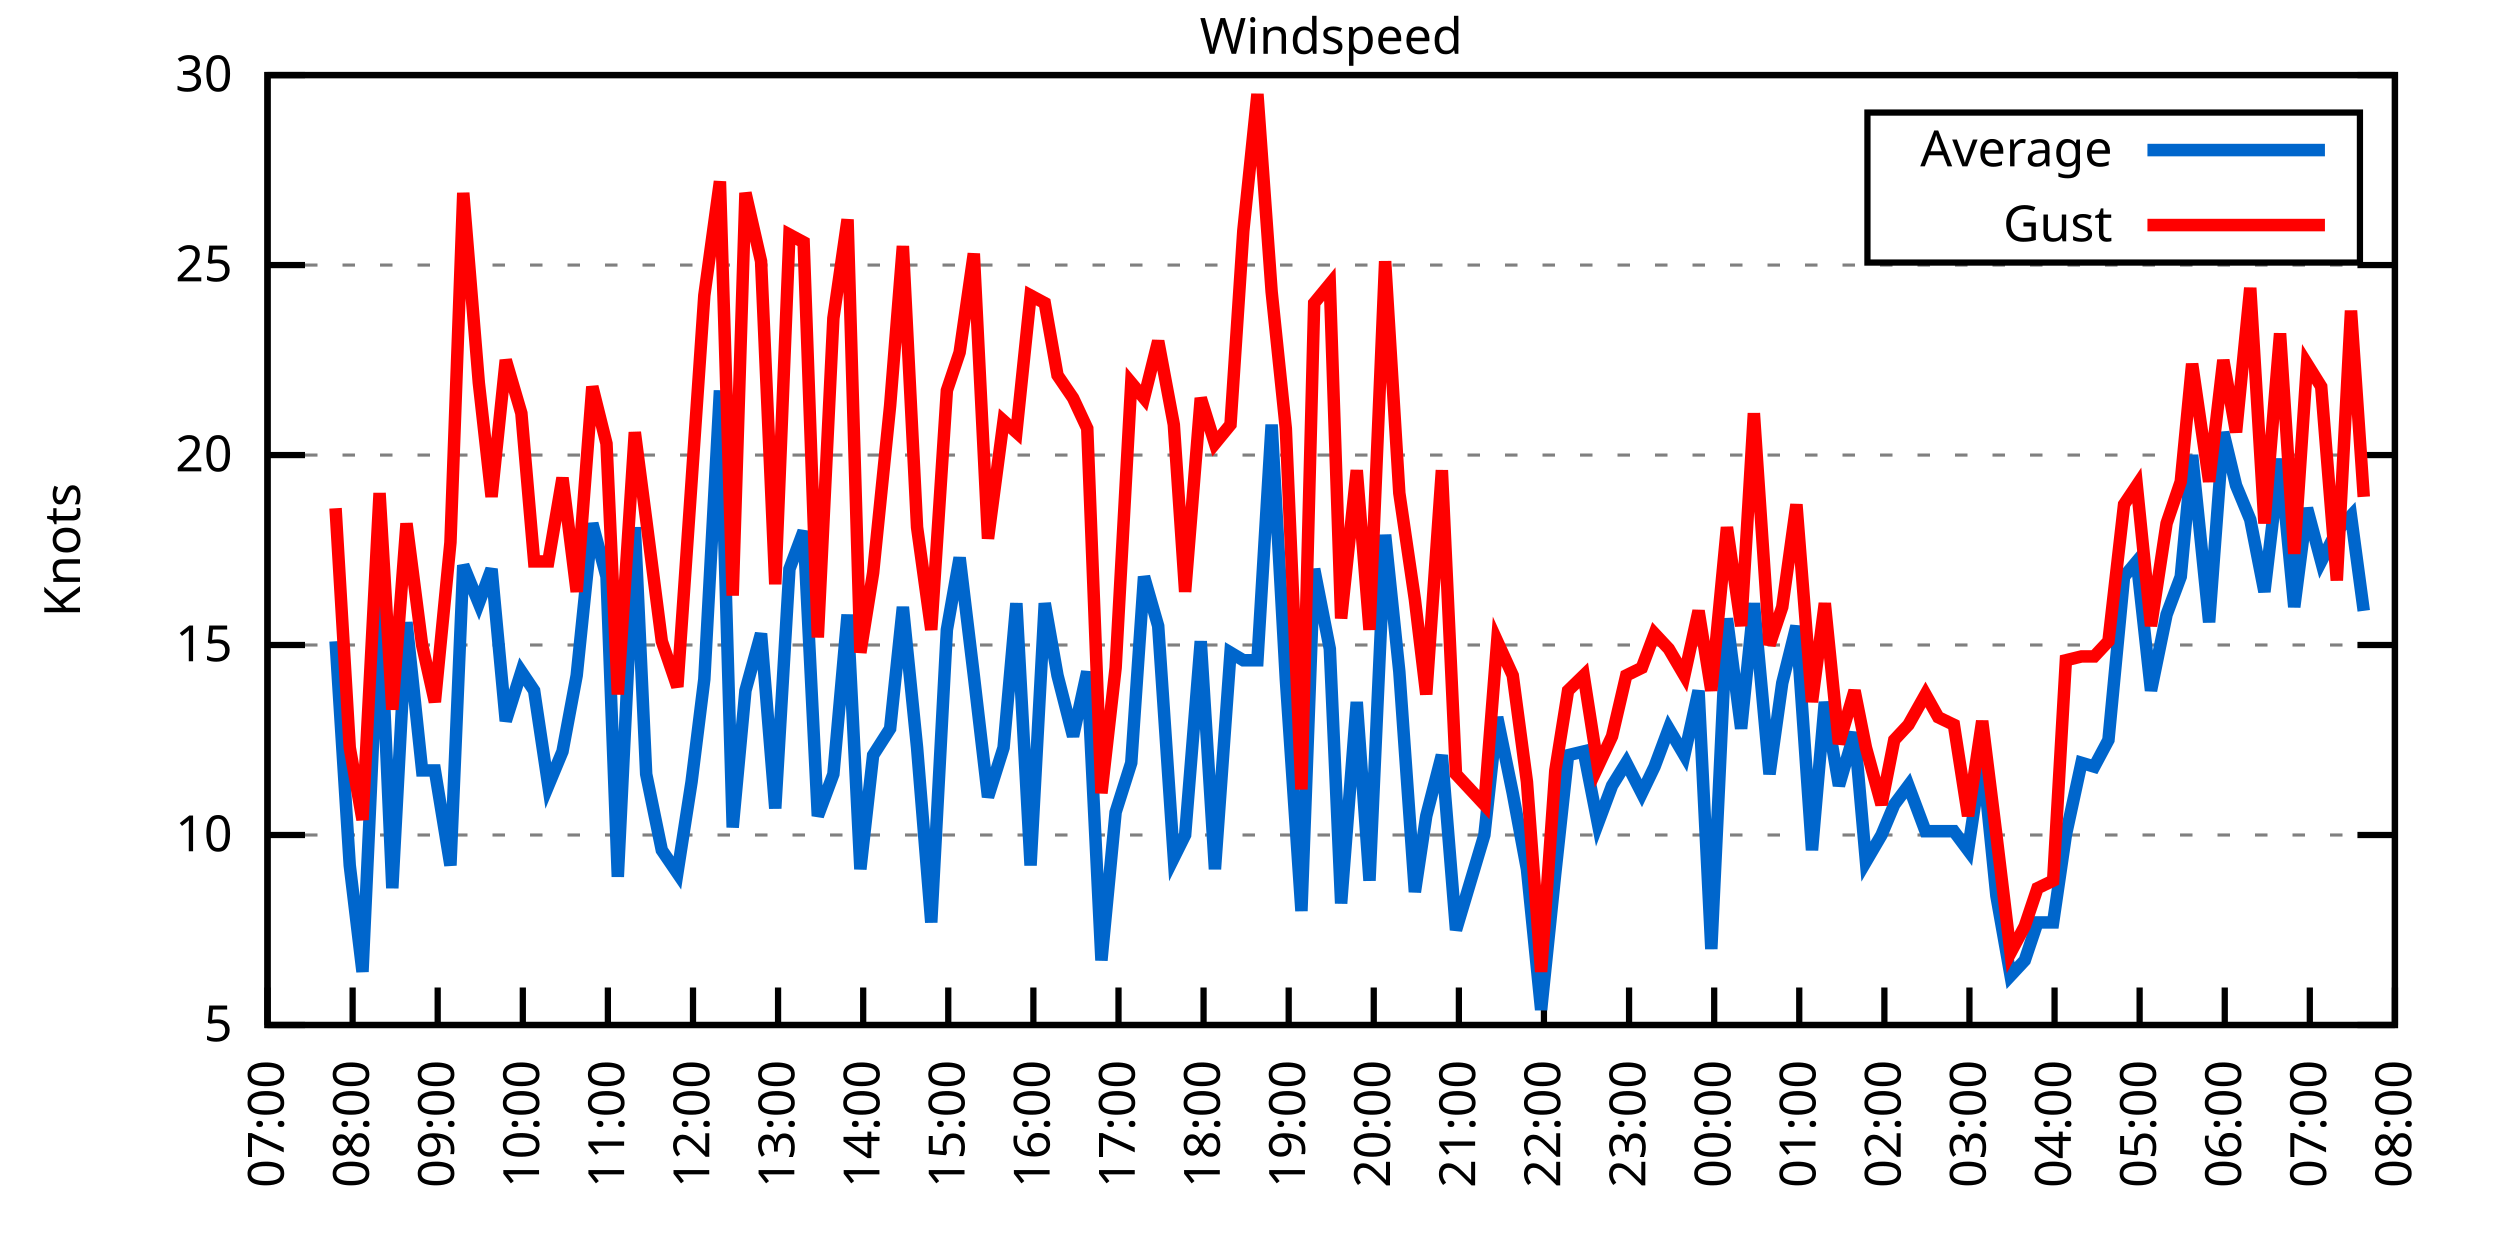
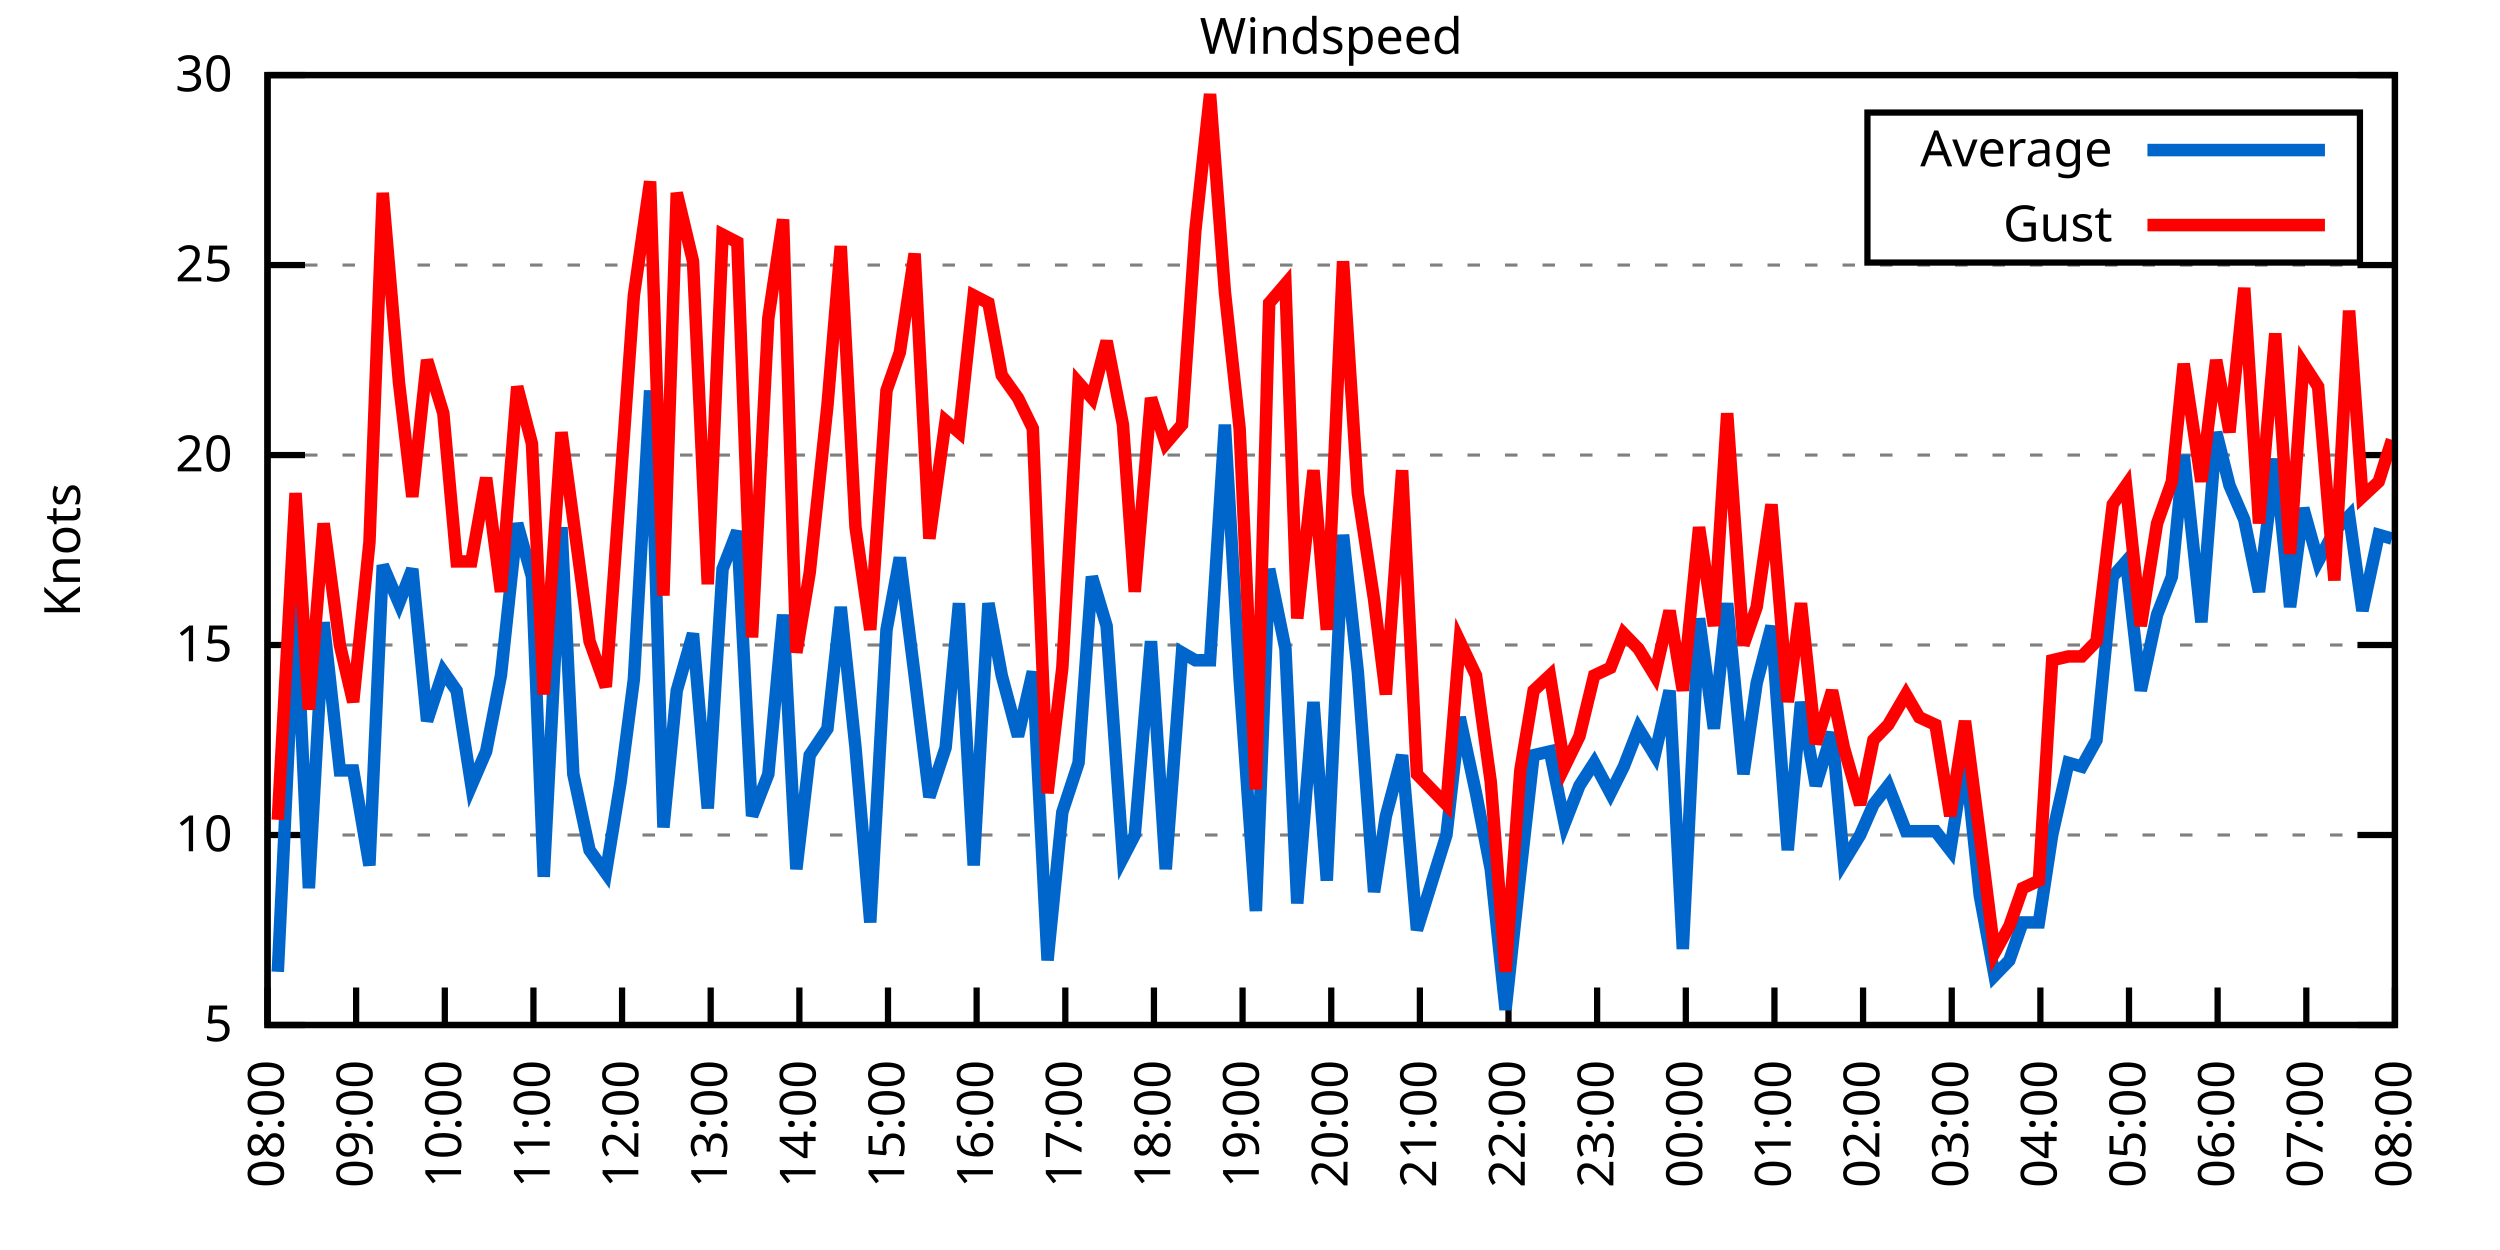
<svg xmlns="http://www.w3.org/2000/svg" xmlns:xlink="http://www.w3.org/1999/xlink" width="400" height="200" viewBox="0 0 400 200">
  <g id="gnuplot_canvas">
    <rect x="0" y="0" width="400" height="200" fill="none" />
    <defs>
      <circle id="gpDot" r="0.5" stroke-width="0.5" stroke="currentColor" />
      <path id="gpPt0" stroke-width="0.333" stroke="currentColor" d="M-1,0 h2 M0,-1 v2" />
      <path id="gpPt1" stroke-width="0.333" stroke="currentColor" d="M-1,-1 L1,1 M1,-1 L-1,1" />
      <path id="gpPt2" stroke-width="0.333" stroke="currentColor" d="M-1,0 L1,0 M0,-1 L0,1 M-1,-1 L1,1 M-1,1 L1,-1" />
      <rect id="gpPt3" stroke-width="0.333" stroke="currentColor" x="-1" y="-1" width="2" height="2" />
      <rect id="gpPt4" stroke-width="0.333" stroke="currentColor" fill="currentColor" x="-1" y="-1" width="2" height="2" />
      <circle id="gpPt5" stroke-width="0.333" stroke="currentColor" cx="0" cy="0" r="1" />
      <use xlink:href="#gpPt5" id="gpPt6" fill="currentColor" stroke="none" />
      <path id="gpPt7" stroke-width="0.333" stroke="currentColor" d="M0,-1.33 L-1.33,0.67 L1.33,0.67 z" />
      <use xlink:href="#gpPt7" id="gpPt8" fill="currentColor" stroke="none" />
      <use xlink:href="#gpPt7" id="gpPt9" stroke="currentColor" transform="rotate(180)" />
      <use xlink:href="#gpPt9" id="gpPt10" fill="currentColor" stroke="none" />
      <use xlink:href="#gpPt3" id="gpPt11" stroke="currentColor" transform="rotate(45)" />
      <use xlink:href="#gpPt11" id="gpPt12" fill="currentColor" stroke="none" />
      <path id="gpPt13" stroke-width="0.333" stroke="currentColor" d="M0,1.330 L1.265,0.411 L0.782,-1.067 L-0.782,-1.076 L-1.265,0.411 z" />
      <use xlink:href="#gpPt13" id="gpPt14" fill="currentColor" stroke="none" />
      <filter id="textbox" filterUnits="objectBoundingBox" x="0" y="0" height="1" width="1">
        <feFlood flood-color="white" flood-opacity="1" result="bgnd" />
        <feComposite in="SourceGraphic" in2="bgnd" operator="atop" />
      </filter>
      <filter id="greybox" filterUnits="objectBoundingBox" x="0" y="0" height="1" width="1">
        <feFlood flood-color="lightgrey" flood-opacity="1" result="grey" />
        <feComposite in="SourceGraphic" in2="grey" operator="atop" />
      </filter>
    </defs>
    <g fill="none" color="white" stroke="currentColor" stroke-width="1.00" stroke-linecap="butt" stroke-linejoin="miter">
</g>
    <g fill="none" color="black" stroke="currentColor" stroke-width="1.00" stroke-linecap="butt" stroke-linejoin="miter">
      <g stroke="none" shape-rendering="crispEdges">
        <polygon fill="rgb(255, 255, 255)" points="42.80,164.00 383.18,164.00 383.18,12.02 42.80,12.02 " />
      </g>
    </g>
    <g fill="none" color="black" stroke="currentColor" stroke-width="1.00" stroke-linecap="butt" stroke-linejoin="miter">
</g>
    <g fill="none" color="black" stroke="black" stroke-width="0.50" stroke-linecap="butt" stroke-linejoin="miter">
</g>
    <g fill="none" color="gray" stroke="currentColor" stroke-width="0.50" stroke-linecap="butt" stroke-linejoin="miter">
      <path stroke="gray" stroke-dasharray="2,4" class="gridline" d="M42.80,164.00 L383.19,164.00  " />
    </g>
    <g fill="none" color="gray" stroke="gray" stroke-width="1.00" stroke-linecap="butt" stroke-linejoin="miter">
</g>
    <g fill="none" color="black" stroke="currentColor" stroke-width="1.00" stroke-linecap="butt" stroke-linejoin="miter">
      <path stroke="black" d="M42.80,164.00 L48.80,164.00 M383.19,164.00 L377.19,164.00  " />
      <g transform="translate(37.20,166.60)" stroke="none" fill="black" font-family="Sans" font-size="8.00" text-anchor="end">
        <text>
          <tspan font-family="Sans"> 5</tspan>
        </text>
      </g>
    </g>
    <g fill="none" color="black" stroke="currentColor" stroke-width="1.00" stroke-linecap="butt" stroke-linejoin="miter">
</g>
    <g fill="none" color="black" stroke="black" stroke-width="0.50" stroke-linecap="butt" stroke-linejoin="miter">
</g>
    <g fill="none" color="gray" stroke="currentColor" stroke-width="0.50" stroke-linecap="butt" stroke-linejoin="miter">
      <path stroke="gray" stroke-dasharray="2,4" class="gridline" d="M42.80,133.60 L383.19,133.60  " />
    </g>
    <g fill="none" color="gray" stroke="gray" stroke-width="1.00" stroke-linecap="butt" stroke-linejoin="miter">
</g>
    <g fill="none" color="black" stroke="currentColor" stroke-width="1.00" stroke-linecap="butt" stroke-linejoin="miter">
      <path stroke="black" d="M42.80,133.60 L48.80,133.60 M383.19,133.60 L377.19,133.60  " />
      <g transform="translate(37.20,136.20)" stroke="none" fill="black" font-family="Sans" font-size="8.00" text-anchor="end">
        <text>
          <tspan font-family="Sans"> 10</tspan>
        </text>
      </g>
    </g>
    <g fill="none" color="black" stroke="currentColor" stroke-width="1.00" stroke-linecap="butt" stroke-linejoin="miter">
</g>
    <g fill="none" color="black" stroke="black" stroke-width="0.50" stroke-linecap="butt" stroke-linejoin="miter">
</g>
    <g fill="none" color="gray" stroke="currentColor" stroke-width="0.50" stroke-linecap="butt" stroke-linejoin="miter">
      <path stroke="gray" stroke-dasharray="2,4" class="gridline" d="M42.80,103.20 L383.19,103.20  " />
    </g>
    <g fill="none" color="gray" stroke="gray" stroke-width="1.00" stroke-linecap="butt" stroke-linejoin="miter">
</g>
    <g fill="none" color="black" stroke="currentColor" stroke-width="1.00" stroke-linecap="butt" stroke-linejoin="miter">
      <path stroke="black" d="M42.80,103.20 L48.80,103.20 M383.19,103.20 L377.19,103.20  " />
      <g transform="translate(37.20,105.80)" stroke="none" fill="black" font-family="Sans" font-size="8.00" text-anchor="end">
        <text>
          <tspan font-family="Sans"> 15</tspan>
        </text>
      </g>
    </g>
    <g fill="none" color="black" stroke="currentColor" stroke-width="1.00" stroke-linecap="butt" stroke-linejoin="miter">
</g>
    <g fill="none" color="black" stroke="black" stroke-width="0.50" stroke-linecap="butt" stroke-linejoin="miter">
</g>
    <g fill="none" color="gray" stroke="currentColor" stroke-width="0.50" stroke-linecap="butt" stroke-linejoin="miter">
      <path stroke="gray" stroke-dasharray="2,4" class="gridline" d="M42.80,72.81 L383.19,72.81  " />
    </g>
    <g fill="none" color="gray" stroke="gray" stroke-width="1.00" stroke-linecap="butt" stroke-linejoin="miter">
</g>
    <g fill="none" color="black" stroke="currentColor" stroke-width="1.00" stroke-linecap="butt" stroke-linejoin="miter">
      <path stroke="black" d="M42.80,72.81 L48.80,72.81 M383.19,72.81 L377.19,72.81  " />
      <g transform="translate(37.20,75.41)" stroke="none" fill="black" font-family="Sans" font-size="8.00" text-anchor="end">
        <text>
          <tspan font-family="Sans"> 20</tspan>
        </text>
      </g>
    </g>
    <g fill="none" color="black" stroke="currentColor" stroke-width="1.00" stroke-linecap="butt" stroke-linejoin="miter">
</g>
    <g fill="none" color="black" stroke="black" stroke-width="0.50" stroke-linecap="butt" stroke-linejoin="miter">
</g>
    <g fill="none" color="gray" stroke="currentColor" stroke-width="0.50" stroke-linecap="butt" stroke-linejoin="miter">
      <path stroke="gray" stroke-dasharray="2,4" class="gridline" d="M42.80,42.41 L383.19,42.41  " />
    </g>
    <g fill="none" color="gray" stroke="gray" stroke-width="1.00" stroke-linecap="butt" stroke-linejoin="miter">
</g>
    <g fill="none" color="black" stroke="currentColor" stroke-width="1.00" stroke-linecap="butt" stroke-linejoin="miter">
      <path stroke="black" d="M42.80,42.41 L48.80,42.41 M383.19,42.41 L377.19,42.41  " />
      <g transform="translate(37.20,45.01)" stroke="none" fill="black" font-family="Sans" font-size="8.00" text-anchor="end">
        <text>
          <tspan font-family="Sans"> 25</tspan>
        </text>
      </g>
    </g>
    <g fill="none" color="black" stroke="currentColor" stroke-width="1.00" stroke-linecap="butt" stroke-linejoin="miter">
</g>
    <g fill="none" color="black" stroke="black" stroke-width="0.50" stroke-linecap="butt" stroke-linejoin="miter">
</g>
    <g fill="none" color="gray" stroke="currentColor" stroke-width="0.50" stroke-linecap="butt" stroke-linejoin="miter">
      <path stroke="gray" stroke-dasharray="2,4" class="gridline" d="M42.80,12.01 L383.19,12.01  " />
    </g>
    <g fill="none" color="gray" stroke="gray" stroke-width="1.00" stroke-linecap="butt" stroke-linejoin="miter">
</g>
    <g fill="none" color="black" stroke="currentColor" stroke-width="1.00" stroke-linecap="butt" stroke-linejoin="miter">
      <path stroke="black" d="M42.80,12.01 L48.80,12.01 M383.19,12.01 L377.19,12.01  " />
      <g transform="translate(37.20,14.61)" stroke="none" fill="black" font-family="Sans" font-size="8.00" text-anchor="end">
        <text>
          <tspan font-family="Sans"> 30</tspan>
        </text>
      </g>
    </g>
    <g fill="none" color="black" stroke="currentColor" stroke-width="1.00" stroke-linecap="butt" stroke-linejoin="miter">
      <path stroke="black" d="M42.80,164.00 L42.80,158.00  " />
      <g transform="translate(45.40,169.60) rotate(270.00)" stroke="none" fill="black" font-family="Sans" font-size="8.00" text-anchor="end">
        <text>
-           <tspan font-family="Sans">07:00</tspan>
-         </text>
-       </g>
-     </g>
-     <g fill="none" color="black" stroke="currentColor" stroke-width="1.00" stroke-linecap="butt" stroke-linejoin="miter">
-       <path stroke="black" d="M56.42,164.00 L56.42,158.00  " />
-       <g transform="translate(59.02,169.60) rotate(270.00)" stroke="none" fill="black" font-family="Sans" font-size="8.00" text-anchor="end">
-         <text>
          <tspan font-family="Sans">08:00</tspan>
        </text>
      </g>
    </g>
    <g fill="none" color="black" stroke="currentColor" stroke-width="1.00" stroke-linecap="butt" stroke-linejoin="miter">
-       <path stroke="black" d="M70.03,164.00 L70.03,158.00  " />
-       <g transform="translate(72.63,169.60) rotate(270.00)" stroke="none" fill="black" font-family="Sans" font-size="8.00" text-anchor="end">
+       <path stroke="black" d="M56.98,164.00 L56.98,158.00  " />
+       <g transform="translate(59.58,169.60) rotate(270.00)" stroke="none" fill="black" font-family="Sans" font-size="8.00" text-anchor="end">
        <text>
          <tspan font-family="Sans">09:00</tspan>
        </text>
      </g>
    </g>
    <g fill="none" color="black" stroke="currentColor" stroke-width="1.00" stroke-linecap="butt" stroke-linejoin="miter">
-       <path stroke="black" d="M83.65,164.00 L83.65,158.00  " />
-       <g transform="translate(86.25,169.60) rotate(270.00)" stroke="none" fill="black" font-family="Sans" font-size="8.00" text-anchor="end">
+       <path stroke="black" d="M71.17,164.00 L71.17,158.00  " />
+       <g transform="translate(73.77,169.60) rotate(270.00)" stroke="none" fill="black" font-family="Sans" font-size="8.00" text-anchor="end">
        <text>
          <tspan font-family="Sans">10:00</tspan>
        </text>
      </g>
    </g>
    <g fill="none" color="black" stroke="currentColor" stroke-width="1.00" stroke-linecap="butt" stroke-linejoin="miter">
-       <path stroke="black" d="M97.26,164.00 L97.26,158.00  " />
-       <g transform="translate(99.86,169.60) rotate(270.00)" stroke="none" fill="black" font-family="Sans" font-size="8.00" text-anchor="end">
+       <path stroke="black" d="M85.35,164.00 L85.35,158.00  " />
+       <g transform="translate(87.95,169.60) rotate(270.00)" stroke="none" fill="black" font-family="Sans" font-size="8.00" text-anchor="end">
        <text>
          <tspan font-family="Sans">11:00</tspan>
        </text>
      </g>
    </g>
    <g fill="none" color="black" stroke="currentColor" stroke-width="1.00" stroke-linecap="butt" stroke-linejoin="miter">
-       <path stroke="black" d="M110.88,164.00 L110.88,158.00  " />
-       <g transform="translate(113.48,169.60) rotate(270.00)" stroke="none" fill="black" font-family="Sans" font-size="8.00" text-anchor="end">
+       <path stroke="black" d="M99.53,164.00 L99.53,158.00  " />
+       <g transform="translate(102.13,169.60) rotate(270.00)" stroke="none" fill="black" font-family="Sans" font-size="8.00" text-anchor="end">
        <text>
          <tspan font-family="Sans">12:00</tspan>
        </text>
      </g>
    </g>
    <g fill="none" color="black" stroke="currentColor" stroke-width="1.00" stroke-linecap="butt" stroke-linejoin="miter">
-       <path stroke="black" d="M124.49,164.00 L124.49,158.00  " />
-       <g transform="translate(127.09,169.60) rotate(270.00)" stroke="none" fill="black" font-family="Sans" font-size="8.00" text-anchor="end">
+       <path stroke="black" d="M113.71,164.00 L113.71,158.00  " />
+       <g transform="translate(116.31,169.60) rotate(270.00)" stroke="none" fill="black" font-family="Sans" font-size="8.00" text-anchor="end">
        <text>
          <tspan font-family="Sans">13:00</tspan>
        </text>
      </g>
    </g>
    <g fill="none" color="black" stroke="currentColor" stroke-width="1.00" stroke-linecap="butt" stroke-linejoin="miter">
-       <path stroke="black" d="M138.11,164.00 L138.11,158.00  " />
-       <g transform="translate(140.71,169.60) rotate(270.00)" stroke="none" fill="black" font-family="Sans" font-size="8.00" text-anchor="end">
+       <path stroke="black" d="M127.90,164.00 L127.90,158.00  " />
+       <g transform="translate(130.50,169.60) rotate(270.00)" stroke="none" fill="black" font-family="Sans" font-size="8.00" text-anchor="end">
        <text>
          <tspan font-family="Sans">14:00</tspan>
        </text>
      </g>
    </g>
    <g fill="none" color="black" stroke="currentColor" stroke-width="1.00" stroke-linecap="butt" stroke-linejoin="miter">
-       <path stroke="black" d="M151.72,164.00 L151.72,158.00  " />
-       <g transform="translate(154.32,169.60) rotate(270.00)" stroke="none" fill="black" font-family="Sans" font-size="8.00" text-anchor="end">
+       <path stroke="black" d="M142.08,164.00 L142.08,158.00  " />
+       <g transform="translate(144.68,169.60) rotate(270.00)" stroke="none" fill="black" font-family="Sans" font-size="8.00" text-anchor="end">
        <text>
          <tspan font-family="Sans">15:00</tspan>
        </text>
      </g>
    </g>
    <g fill="none" color="black" stroke="currentColor" stroke-width="1.00" stroke-linecap="butt" stroke-linejoin="miter">
-       <path stroke="black" d="M165.34,164.00 L165.34,158.00  " />
-       <g transform="translate(167.94,169.60) rotate(270.00)" stroke="none" fill="black" font-family="Sans" font-size="8.00" text-anchor="end">
+       <path stroke="black" d="M156.26,164.00 L156.26,158.00  " />
+       <g transform="translate(158.86,169.60) rotate(270.00)" stroke="none" fill="black" font-family="Sans" font-size="8.00" text-anchor="end">
        <text>
          <tspan font-family="Sans">16:00</tspan>
        </text>
      </g>
    </g>
    <g fill="none" color="black" stroke="currentColor" stroke-width="1.00" stroke-linecap="butt" stroke-linejoin="miter">
-       <path stroke="black" d="M178.96,164.00 L178.96,158.00  " />
-       <g transform="translate(181.56,169.60) rotate(270.00)" stroke="none" fill="black" font-family="Sans" font-size="8.00" text-anchor="end">
+       <path stroke="black" d="M170.45,164.00 L170.45,158.00  " />
+       <g transform="translate(173.05,169.60) rotate(270.00)" stroke="none" fill="black" font-family="Sans" font-size="8.00" text-anchor="end">
        <text>
          <tspan font-family="Sans">17:00</tspan>
        </text>
      </g>
    </g>
    <g fill="none" color="black" stroke="currentColor" stroke-width="1.00" stroke-linecap="butt" stroke-linejoin="miter">
-       <path stroke="black" d="M192.57,164.00 L192.57,158.00  " />
-       <g transform="translate(195.17,169.60) rotate(270.00)" stroke="none" fill="black" font-family="Sans" font-size="8.00" text-anchor="end">
+       <path stroke="black" d="M184.63,164.00 L184.63,158.00  " />
+       <g transform="translate(187.23,169.60) rotate(270.00)" stroke="none" fill="black" font-family="Sans" font-size="8.00" text-anchor="end">
        <text>
          <tspan font-family="Sans">18:00</tspan>
        </text>
      </g>
    </g>
    <g fill="none" color="black" stroke="currentColor" stroke-width="1.00" stroke-linecap="butt" stroke-linejoin="miter">
-       <path stroke="black" d="M206.19,164.00 L206.19,158.00  " />
-       <g transform="translate(208.79,169.60) rotate(270.00)" stroke="none" fill="black" font-family="Sans" font-size="8.00" text-anchor="end">
+       <path stroke="black" d="M198.81,164.00 L198.81,158.00  " />
+       <g transform="translate(201.41,169.60) rotate(270.00)" stroke="none" fill="black" font-family="Sans" font-size="8.00" text-anchor="end">
        <text>
          <tspan font-family="Sans">19:00</tspan>
        </text>
      </g>
    </g>
    <g fill="none" color="black" stroke="currentColor" stroke-width="1.00" stroke-linecap="butt" stroke-linejoin="miter">
-       <path stroke="black" d="M219.80,164.00 L219.80,158.00  " />
-       <g transform="translate(222.40,169.60) rotate(270.00)" stroke="none" fill="black" font-family="Sans" font-size="8.00" text-anchor="end">
+       <path stroke="black" d="M213.00,164.00 L213.00,158.00  " />
+       <g transform="translate(215.60,169.60) rotate(270.00)" stroke="none" fill="black" font-family="Sans" font-size="8.00" text-anchor="end">
        <text>
          <tspan font-family="Sans">20:00</tspan>
        </text>
      </g>
    </g>
    <g fill="none" color="black" stroke="currentColor" stroke-width="1.00" stroke-linecap="butt" stroke-linejoin="miter">
-       <path stroke="black" d="M233.42,164.00 L233.42,158.00  " />
-       <g transform="translate(236.02,169.60) rotate(270.00)" stroke="none" fill="black" font-family="Sans" font-size="8.00" text-anchor="end">
+       <path stroke="black" d="M227.18,164.00 L227.18,158.00  " />
+       <g transform="translate(229.78,169.60) rotate(270.00)" stroke="none" fill="black" font-family="Sans" font-size="8.00" text-anchor="end">
        <text>
          <tspan font-family="Sans">21:00</tspan>
        </text>
      </g>
    </g>
    <g fill="none" color="black" stroke="currentColor" stroke-width="1.00" stroke-linecap="butt" stroke-linejoin="miter">
-       <path stroke="black" d="M247.03,164.00 L247.03,158.00  " />
-       <g transform="translate(249.63,169.60) rotate(270.00)" stroke="none" fill="black" font-family="Sans" font-size="8.00" text-anchor="end">
+       <path stroke="black" d="M241.36,164.00 L241.36,158.00  " />
+       <g transform="translate(243.96,169.60) rotate(270.00)" stroke="none" fill="black" font-family="Sans" font-size="8.00" text-anchor="end">
        <text>
          <tspan font-family="Sans">22:00</tspan>
        </text>
      </g>
    </g>
    <g fill="none" color="black" stroke="currentColor" stroke-width="1.00" stroke-linecap="butt" stroke-linejoin="miter">
-       <path stroke="black" d="M260.65,164.00 L260.65,158.00  " />
-       <g transform="translate(263.25,169.60) rotate(270.00)" stroke="none" fill="black" font-family="Sans" font-size="8.00" text-anchor="end">
+       <path stroke="black" d="M255.54,164.00 L255.54,158.00  " />
+       <g transform="translate(258.14,169.60) rotate(270.00)" stroke="none" fill="black" font-family="Sans" font-size="8.00" text-anchor="end">
        <text>
          <tspan font-family="Sans">23:00</tspan>
        </text>
      </g>
    </g>
    <g fill="none" color="black" stroke="currentColor" stroke-width="1.00" stroke-linecap="butt" stroke-linejoin="miter">
-       <path stroke="black" d="M274.27,164.00 L274.27,158.00  " />
-       <g transform="translate(276.87,169.60) rotate(270.00)" stroke="none" fill="black" font-family="Sans" font-size="8.00" text-anchor="end">
+       <path stroke="black" d="M269.73,164.00 L269.73,158.00  " />
+       <g transform="translate(272.33,169.60) rotate(270.00)" stroke="none" fill="black" font-family="Sans" font-size="8.00" text-anchor="end">
        <text>
          <tspan font-family="Sans">00:00</tspan>
        </text>
      </g>
    </g>
    <g fill="none" color="black" stroke="currentColor" stroke-width="1.00" stroke-linecap="butt" stroke-linejoin="miter">
-       <path stroke="black" d="M287.88,164.00 L287.88,158.00  " />
-       <g transform="translate(290.48,169.60) rotate(270.00)" stroke="none" fill="black" font-family="Sans" font-size="8.00" text-anchor="end">
+       <path stroke="black" d="M283.91,164.00 L283.91,158.00  " />
+       <g transform="translate(286.51,169.60) rotate(270.00)" stroke="none" fill="black" font-family="Sans" font-size="8.00" text-anchor="end">
        <text>
          <tspan font-family="Sans">01:00</tspan>
        </text>
      </g>
    </g>
    <g fill="none" color="black" stroke="currentColor" stroke-width="1.00" stroke-linecap="butt" stroke-linejoin="miter">
-       <path stroke="black" d="M301.50,164.00 L301.50,158.00  " />
-       <g transform="translate(304.10,169.60) rotate(270.00)" stroke="none" fill="black" font-family="Sans" font-size="8.00" text-anchor="end">
+       <path stroke="black" d="M298.09,164.00 L298.09,158.00  " />
+       <g transform="translate(300.69,169.60) rotate(270.00)" stroke="none" fill="black" font-family="Sans" font-size="8.00" text-anchor="end">
        <text>
          <tspan font-family="Sans">02:00</tspan>
        </text>
      </g>
    </g>
    <g fill="none" color="black" stroke="currentColor" stroke-width="1.00" stroke-linecap="butt" stroke-linejoin="miter">
-       <path stroke="black" d="M315.11,164.00 L315.11,158.00  " />
-       <g transform="translate(317.71,169.60) rotate(270.00)" stroke="none" fill="black" font-family="Sans" font-size="8.00" text-anchor="end">
+       <path stroke="black" d="M312.28,164.00 L312.28,158.00  " />
+       <g transform="translate(314.88,169.60) rotate(270.00)" stroke="none" fill="black" font-family="Sans" font-size="8.00" text-anchor="end">
        <text>
          <tspan font-family="Sans">03:00</tspan>
        </text>
      </g>
    </g>
    <g fill="none" color="black" stroke="currentColor" stroke-width="1.00" stroke-linecap="butt" stroke-linejoin="miter">
-       <path stroke="black" d="M328.73,164.00 L328.73,158.00  " />
-       <g transform="translate(331.33,169.60) rotate(270.00)" stroke="none" fill="black" font-family="Sans" font-size="8.00" text-anchor="end">
+       <path stroke="black" d="M326.46,164.00 L326.46,158.00  " />
+       <g transform="translate(329.06,169.60) rotate(270.00)" stroke="none" fill="black" font-family="Sans" font-size="8.00" text-anchor="end">
        <text>
          <tspan font-family="Sans">04:00</tspan>
        </text>
      </g>
    </g>
    <g fill="none" color="black" stroke="currentColor" stroke-width="1.00" stroke-linecap="butt" stroke-linejoin="miter">
-       <path stroke="black" d="M342.34,164.00 L342.34,158.00  " />
-       <g transform="translate(344.94,169.60) rotate(270.00)" stroke="none" fill="black" font-family="Sans" font-size="8.00" text-anchor="end">
+       <path stroke="black" d="M340.64,164.00 L340.64,158.00  " />
+       <g transform="translate(343.24,169.60) rotate(270.00)" stroke="none" fill="black" font-family="Sans" font-size="8.00" text-anchor="end">
        <text>
          <tspan font-family="Sans">05:00</tspan>
        </text>
      </g>
    </g>
    <g fill="none" color="black" stroke="currentColor" stroke-width="1.00" stroke-linecap="butt" stroke-linejoin="miter">
-       <path stroke="black" d="M355.96,164.00 L355.96,158.00  " />
-       <g transform="translate(358.56,169.60) rotate(270.00)" stroke="none" fill="black" font-family="Sans" font-size="8.00" text-anchor="end">
+       <path stroke="black" d="M354.82,164.00 L354.82,158.00  " />
+       <g transform="translate(357.42,169.60) rotate(270.00)" stroke="none" fill="black" font-family="Sans" font-size="8.00" text-anchor="end">
        <text>
          <tspan font-family="Sans">06:00</tspan>
        </text>
      </g>
    </g>
    <g fill="none" color="black" stroke="currentColor" stroke-width="1.00" stroke-linecap="butt" stroke-linejoin="miter">
-       <path stroke="black" d="M369.57,164.00 L369.57,158.00  " />
-       <g transform="translate(372.17,169.60) rotate(270.00)" stroke="none" fill="black" font-family="Sans" font-size="8.00" text-anchor="end">
+       <path stroke="black" d="M369.01,164.00 L369.01,158.00  " />
+       <g transform="translate(371.61,169.60) rotate(270.00)" stroke="none" fill="black" font-family="Sans" font-size="8.00" text-anchor="end">
        <text>
          <tspan font-family="Sans">07:00</tspan>
        </text>
      </g>
    </g>
    <g fill="none" color="black" stroke="currentColor" stroke-width="1.00" stroke-linecap="butt" stroke-linejoin="miter">
      <path stroke="black" d="M383.19,164.00 L383.19,158.00  " />
      <g transform="translate(385.79,169.60) rotate(270.00)" stroke="none" fill="black" font-family="Sans" font-size="8.00" text-anchor="end">
        <text>
          <tspan font-family="Sans">08:00</tspan>
        </text>
      </g>
    </g>
    <g fill="none" color="black" stroke="currentColor" stroke-width="1.00" stroke-linecap="butt" stroke-linejoin="miter">
</g>
    <g fill="none" color="black" stroke="currentColor" stroke-width="1.00" stroke-linecap="butt" stroke-linejoin="miter">
      <path stroke="black" d="M42.80,12.01 L42.80,164.00 L383.19,164.00 L383.19,12.01 L42.80,12.01 Z  " />
    </g>
    <g fill="none" color="black" stroke="currentColor" stroke-width="1.00" stroke-linecap="butt" stroke-linejoin="miter">
</g>
    <g fill="none" color="black" stroke="currentColor" stroke-width="1.00" stroke-linecap="butt" stroke-linejoin="miter">
      <path stroke="black" d="M298.79,42.01 L298.79,18.01 L377.59,18.01 L377.59,42.01 L298.79,42.01 Z  " />
    </g>
    <g id="Windspeed_plot_1">
      <g fill="none" color="white" stroke="black" stroke-width="2.00" stroke-linecap="butt" stroke-linejoin="miter">
</g>
      <g fill="none" color="black" stroke="currentColor" stroke-width="2.00" stroke-linecap="butt" stroke-linejoin="miter">
        <g transform="translate(337.99,26.61)" stroke="none" fill="black" font-family="Sans" font-size="8.00" text-anchor="end">
          <text>
            <tspan font-family="Sans">Average</tspan>
          </text>
        </g>
      </g>
      <g fill="none" color="black" stroke="currentColor" stroke-width="2.00" stroke-linecap="butt" stroke-linejoin="miter">
-         <path stroke="rgb(  0, 102, 204)" d="M343.59,24.01 L371.99,24.01 M53.69,102.60 L55.96,138.47 L58.00,155.49 L60.73,95.91 L62.77,142.11 L65.04,99.56   L67.54,123.27 L69.58,123.27 L72.07,138.47 L74.12,90.44 L76.61,96.52 L78.65,91.04 L80.92,115.36 L83.42,107.46   L85.46,110.50 L87.73,125.70 L90.00,120.23 L92.27,108.07 L94.77,83.75 L97.04,92.26 L98.85,140.29 L101.57,84.36   L103.39,123.87 L105.89,136.03 L108.38,139.68 L110.65,125.09 L112.69,108.68 L115.19,62.47 L117.23,132.39 L119.27,110.50   L121.77,101.38 L124.04,129.35 L126.31,91.04 L128.58,84.97 L130.85,130.56 L133.34,123.87 L135.61,98.34 L137.66,139.07   L139.70,120.83 L142.42,116.58 L144.46,97.12 L146.73,119.62 L149.00,147.59 L151.50,100.77 L153.54,89.22 L155.81,108.07   L158.08,127.52 L160.57,119.62 L162.62,96.52 L164.89,138.47 L167.16,96.52 L169.20,108.07 L171.69,117.80 L173.96,107.46   L176.23,153.66 L178.50,129.95 L181.00,122.05 L183.04,92.26 L185.31,100.16 L187.81,137.25 L189.62,133.60 L192.12,102.60   L194.39,139.07 L196.88,104.42 L198.93,105.64 L201.19,105.64 L203.46,67.94 L205.73,108.68 L208.23,145.76 L210.27,91.04   L212.77,103.81 L214.58,144.55 L217.08,112.32 L219.12,140.90 L221.62,85.57 L223.89,107.46 L226.38,142.72 L228.20,130.56   L230.70,120.83 L232.96,148.80 L237.50,133.60 L239.55,114.76 L242.04,126.91 L244.31,139.07 L246.58,161.57 L248.85,139.68   L250.89,120.83 L253.39,120.23 L255.66,131.78 L257.93,125.70 L260.20,122.05 L262.69,126.91 L264.73,122.66 L267.00,116.58   L269.50,120.83 L271.77,110.50 L273.81,151.84 L276.31,98.95 L278.58,116.58 L280.62,96.52 L283.12,123.87 L285.16,109.28   L287.43,100.16 L289.92,136.03 L291.97,112.32 L294.23,125.70 L296.73,117.19 L298.55,137.86 L301.04,133.60 L303.08,128.74   L305.35,125.70 L308.08,132.99 L310.12,132.99 L312.62,132.99 L314.89,136.03 L317.15,120.83 L319.42,143.33 L321.69,156.10   L323.96,153.66 L326.00,147.59 L328.50,147.59 L330.54,133.60 L333.04,122.05 L335.08,122.66 L337.35,118.40 L339.85,92.26   L341.89,89.83 L344.16,110.50 L346.65,98.34 L348.92,92.26 L350.74,72.81 L353.46,99.56 L355.73,69.16 L357.77,77.67   L360.04,83.14 L362.31,94.69 L364.81,73.41 L367.08,97.12 L369.12,81.32 L371.39,89.83 L373.89,84.97 L376.16,82.53   L378.20,97.73  " />
+         <path stroke="rgb(  0, 102, 204)" d="M343.59,24.01 L371.99,24.01 M44.45,155.49 L47.29,95.91 L49.42,142.11 L51.78,99.56 L54.38,123.27 L56.51,123.27   L59.11,138.47 L61.24,90.44 L63.84,96.52 L65.97,91.04 L68.33,115.36 L70.93,107.46 L73.06,110.50 L75.42,125.70   L77.78,120.23 L80.15,108.07 L82.75,83.75 L85.11,92.26 L87.00,140.29 L89.84,84.36 L91.73,123.87 L94.33,136.03   L96.93,139.68 L99.30,125.09 L101.42,108.68 L104.02,62.47 L106.15,132.39 L108.28,110.50 L110.88,101.38 L113.24,129.35   L115.61,91.04 L117.97,84.97 L120.33,130.56 L122.93,123.87 L125.30,98.34 L127.42,139.07 L129.55,120.83 L132.39,116.58   L134.52,97.12 L136.88,119.62 L139.24,147.59 L141.84,100.77 L143.97,89.22 L146.34,108.07 L148.70,127.52 L151.30,119.62   L153.43,96.52 L155.79,138.47 L158.15,96.52 L160.28,108.07 L162.88,117.80 L165.25,107.46 L167.61,153.66 L169.97,129.95   L172.57,122.05 L174.70,92.26 L177.06,100.16 L179.67,137.25 L181.56,133.60 L184.16,102.60 L186.52,139.07 L189.12,104.42   L191.25,105.64 L193.61,105.64 L195.98,67.94 L198.34,108.68 L200.94,145.76 L203.07,91.04 L205.67,103.81 L207.56,144.55   L210.16,112.32 L212.29,140.90 L214.89,85.57 L217.25,107.46 L219.85,142.72 L221.74,130.56 L224.34,120.83 L226.71,148.80   L231.43,133.60 L233.56,114.76 L236.16,126.91 L238.52,139.07 L240.89,161.57 L243.25,139.68 L245.38,120.83 L247.98,120.23   L250.34,131.78 L252.71,125.70 L255.07,122.05 L257.67,126.91 L259.80,122.66 L262.16,116.58 L264.76,120.83 L267.13,110.50   L269.25,151.84 L271.85,98.95 L274.22,116.58 L276.35,96.52 L278.95,123.87 L281.07,109.28 L283.44,100.16 L286.04,136.03   L288.16,112.32 L290.53,125.70 L293.13,117.19 L295.02,137.86 L297.62,133.60 L299.75,128.74 L302.11,125.70 L304.95,132.99   L307.08,132.99 L309.68,132.99 L312.04,136.03 L314.40,120.83 L316.77,143.33 L319.13,156.10 L321.49,153.66 L323.62,147.59   L326.22,147.59 L328.35,133.60 L330.95,122.05 L333.08,122.66 L335.44,118.40 L338.04,92.26 L340.17,89.83 L342.53,110.50   L345.13,98.34 L347.50,92.26 L349.39,72.81 L352.22,99.56 L354.59,69.16 L356.72,77.67 L359.08,83.14 L361.44,94.69   L364.04,73.41 L366.41,97.12 L368.53,81.32 L370.90,89.83 L373.50,84.97 L375.86,82.53 L377.99,97.73 L380.59,85.57   L382.72,86.18  " />
      </g>
    </g>
    <g id="Windspeed_plot_2">
      <g fill="none" color="black" stroke="currentColor" stroke-width="2.00" stroke-linecap="butt" stroke-linejoin="miter">
        <g transform="translate(337.99,38.61)" stroke="none" fill="black" font-family="Sans" font-size="8.00" text-anchor="end">
          <text>
            <tspan font-family="Sans">Gust</tspan>
          </text>
        </g>
      </g>
      <g fill="none" color="black" stroke="currentColor" stroke-width="2.00" stroke-linecap="butt" stroke-linejoin="miter">
-         <path stroke="rgb(255,   0,   0)" d="M343.59,36.01 L371.99,36.01 M53.69,81.32 L55.96,119.62 L58.00,131.17 L60.73,78.89 L62.77,113.54 L65.04,83.75   L67.54,103.20 L69.58,112.32 L72.07,86.79 L74.12,30.86 L76.61,61.25 L78.65,79.49 L80.92,57.61 L83.42,66.12   L85.46,89.83 L87.73,89.83 L90.00,76.45 L92.27,94.69 L94.77,61.86 L97.04,70.98 L98.85,111.11 L101.57,69.16   L103.39,83.14 L105.89,102.60 L108.38,109.89 L110.65,77.06 L112.69,47.27 L115.19,29.03 L117.23,95.30 L119.27,30.86   L121.77,41.80 L124.04,93.48 L126.31,37.54 L128.58,38.76 L130.85,101.99 L133.34,50.92 L135.61,35.11 L137.66,104.42   L139.70,91.65 L142.42,64.90 L144.46,39.37 L146.73,84.36 L149.00,100.77 L151.50,62.47 L153.54,56.39 L155.81,40.58   L158.08,86.18 L160.57,67.33 L162.62,69.16 L164.89,47.27 L167.16,48.49 L169.20,60.04 L171.69,63.69 L173.96,68.55   L176.23,126.91 L178.50,106.85 L181.00,61.25 L183.04,63.69 L185.31,54.57 L187.81,67.94 L189.62,94.69 L192.12,63.69   L194.39,70.98 L196.88,67.94 L198.93,36.94 L201.19,15.05 L203.46,46.66 L205.73,68.55 L208.23,126.31 L210.27,48.49   L212.77,45.45 L214.58,98.95 L217.08,75.24 L219.12,100.77 L221.62,41.80 L223.89,78.89 L226.38,95.91 L228.20,111.11   L230.70,75.24 L232.96,123.87 L237.50,128.74 L239.55,102.60 L242.04,108.07 L244.31,125.09 L246.58,155.49 L248.85,123.27   L250.89,110.50 L253.39,108.07 L255.66,122.66 L257.93,117.80 L260.20,108.07 L262.69,106.85 L264.73,101.38 L267.00,103.81   L269.50,108.07 L271.77,97.73 L273.81,110.50 L276.31,84.36 L278.58,100.16 L280.62,66.12 L283.12,103.20 L285.16,97.12   L287.43,80.71 L289.92,112.32 L291.97,96.52 L294.23,119.01 L296.73,110.50 L298.55,119.62 L301.04,128.74 L303.08,118.40   L305.35,115.97 L308.08,111.11 L310.12,114.76 L312.62,115.97 L314.89,130.56 L317.15,115.36 L319.42,133.60 L321.69,152.45   L323.96,148.19 L326.00,142.11 L328.50,140.90 L330.54,105.64 L333.04,105.03 L335.08,105.03 L337.35,102.60 L339.85,80.71   L341.89,77.67 L344.16,100.16 L346.65,83.75 L348.92,77.06 L350.74,58.21 L353.46,77.06 L355.73,57.61 L357.77,69.16   L360.04,46.06 L362.31,83.75 L364.81,53.35 L367.08,88.61 L369.12,58.21 L371.39,61.86 L373.89,92.87 L376.16,49.70   L378.20,79.49  " />
+         <path stroke="rgb(255,   0,   0)" d="M343.59,36.01 L371.99,36.01 M44.45,131.17 L47.29,78.89 L49.42,113.54 L51.78,83.75 L54.38,103.20 L56.51,112.32   L59.11,86.79 L61.24,30.86 L63.84,61.25 L65.97,79.49 L68.33,57.61 L70.93,66.12 L73.06,89.83 L75.42,89.83   L77.78,76.45 L80.15,94.69 L82.75,61.86 L85.11,70.98 L87.00,111.11 L89.84,69.16 L91.73,83.14 L94.33,102.60   L96.93,109.89 L99.30,77.06 L101.42,47.27 L104.02,29.03 L106.15,95.30 L108.28,30.86 L110.88,41.80 L113.24,93.48   L115.61,37.54 L117.97,38.76 L120.33,101.99 L122.93,50.92 L125.30,35.11 L127.42,104.42 L129.55,91.65 L132.39,64.90   L134.52,39.37 L136.88,84.36 L139.24,100.77 L141.84,62.47 L143.97,56.39 L146.34,40.58 L148.70,86.18 L151.30,67.33   L153.43,69.16 L155.79,47.27 L158.15,48.49 L160.28,60.04 L162.88,63.69 L165.25,68.55 L167.61,126.91 L169.97,106.85   L172.57,61.25 L174.70,63.69 L177.06,54.57 L179.67,67.94 L181.56,94.69 L184.16,63.69 L186.52,70.98 L189.12,67.94   L191.25,36.94 L193.61,15.05 L195.98,46.66 L198.34,68.55 L200.94,126.31 L203.07,48.49 L205.67,45.45 L207.56,98.95   L210.16,75.24 L212.29,100.77 L214.89,41.80 L217.25,78.89 L219.85,95.91 L221.74,111.11 L224.34,75.24 L226.71,123.87   L231.43,128.74 L233.56,102.60 L236.16,108.07 L238.52,125.09 L240.89,155.49 L243.25,123.27 L245.38,110.50 L247.98,108.07   L250.34,122.66 L252.71,117.80 L255.07,108.07 L257.67,106.85 L259.80,101.38 L262.16,103.81 L264.76,108.07 L267.13,97.73   L269.25,110.50 L271.85,84.36 L274.22,100.16 L276.35,66.12 L278.95,103.20 L281.07,97.12 L283.44,80.71 L286.04,112.32   L288.16,96.52 L290.53,119.01 L293.13,110.50 L295.02,119.62 L297.62,128.74 L299.75,118.40 L302.11,115.97 L304.95,111.11   L307.08,114.76 L309.68,115.97 L312.04,130.56 L314.40,115.36 L316.77,133.60 L319.13,152.45 L321.49,148.19 L323.62,142.11   L326.22,140.90 L328.35,105.64 L330.95,105.03 L333.08,105.03 L335.44,102.60 L338.04,80.71 L340.17,77.67 L342.53,100.16   L345.13,83.75 L347.50,77.06 L349.39,58.21 L352.22,77.06 L354.59,57.61 L356.72,69.16 L359.08,46.06 L361.44,83.75   L364.04,53.35 L366.41,88.61 L368.53,58.21 L370.90,61.86 L373.50,92.87 L375.86,49.70 L377.99,79.49 L380.59,77.06   L382.72,70.37  " />
      </g>
    </g>
    <g fill="none" color="black" stroke="currentColor" stroke-width="2.00" stroke-linecap="butt" stroke-linejoin="miter">
</g>
    <g fill="none" color="black" stroke="black" stroke-width="1.00" stroke-linecap="butt" stroke-linejoin="miter">
</g>
    <g fill="none" color="black" stroke="currentColor" stroke-width="1.00" stroke-linecap="butt" stroke-linejoin="miter">
      <path stroke="black" d="M42.80,12.01 L42.80,164.00 L383.19,164.00 L383.19,12.01 L42.80,12.01 Z  " />
      <g transform="translate(12.80,88.01) rotate(270.00)" stroke="none" fill="black" font-family="Sans" font-size="8.00" text-anchor="middle">
        <text>
          <tspan font-family="Sans">Knots</tspan>
        </text>
      </g>
    </g>
    <g fill="none" color="black" stroke="currentColor" stroke-width="1.00" stroke-linecap="butt" stroke-linejoin="miter">
</g>
    <g fill="none" color="black" stroke="currentColor" stroke-width="1.00" stroke-linecap="butt" stroke-linejoin="miter">
      <g transform="translate(212.99,8.61)" stroke="none" fill="black" font-family="Sans" font-size="8.00" text-anchor="middle">
        <text>
          <tspan font-family="Sans">Windspeed</tspan>
        </text>
      </g>
    </g>
    <g fill="none" color="black" stroke="currentColor" stroke-width="1.00" stroke-linecap="butt" stroke-linejoin="miter">
</g>
  </g>
</svg>
